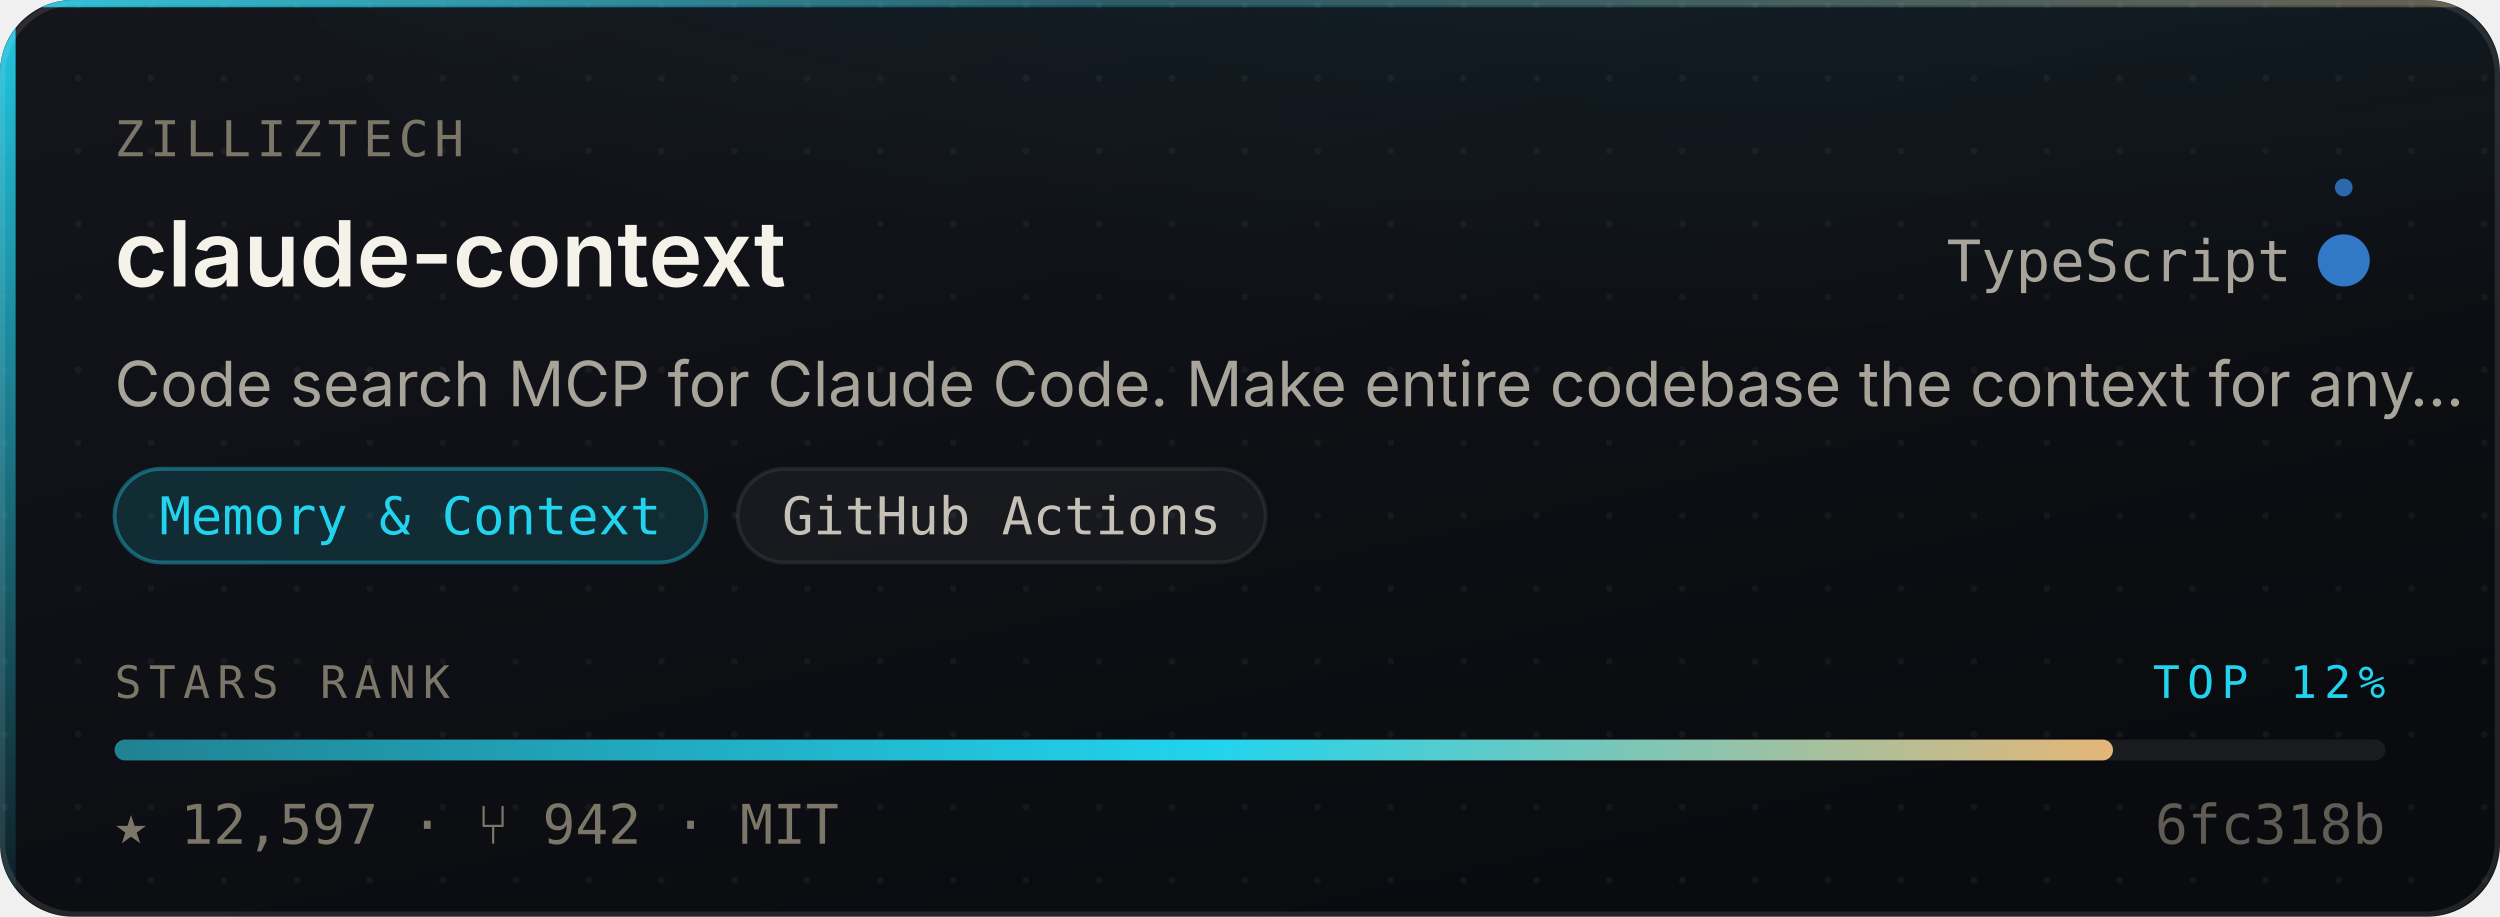
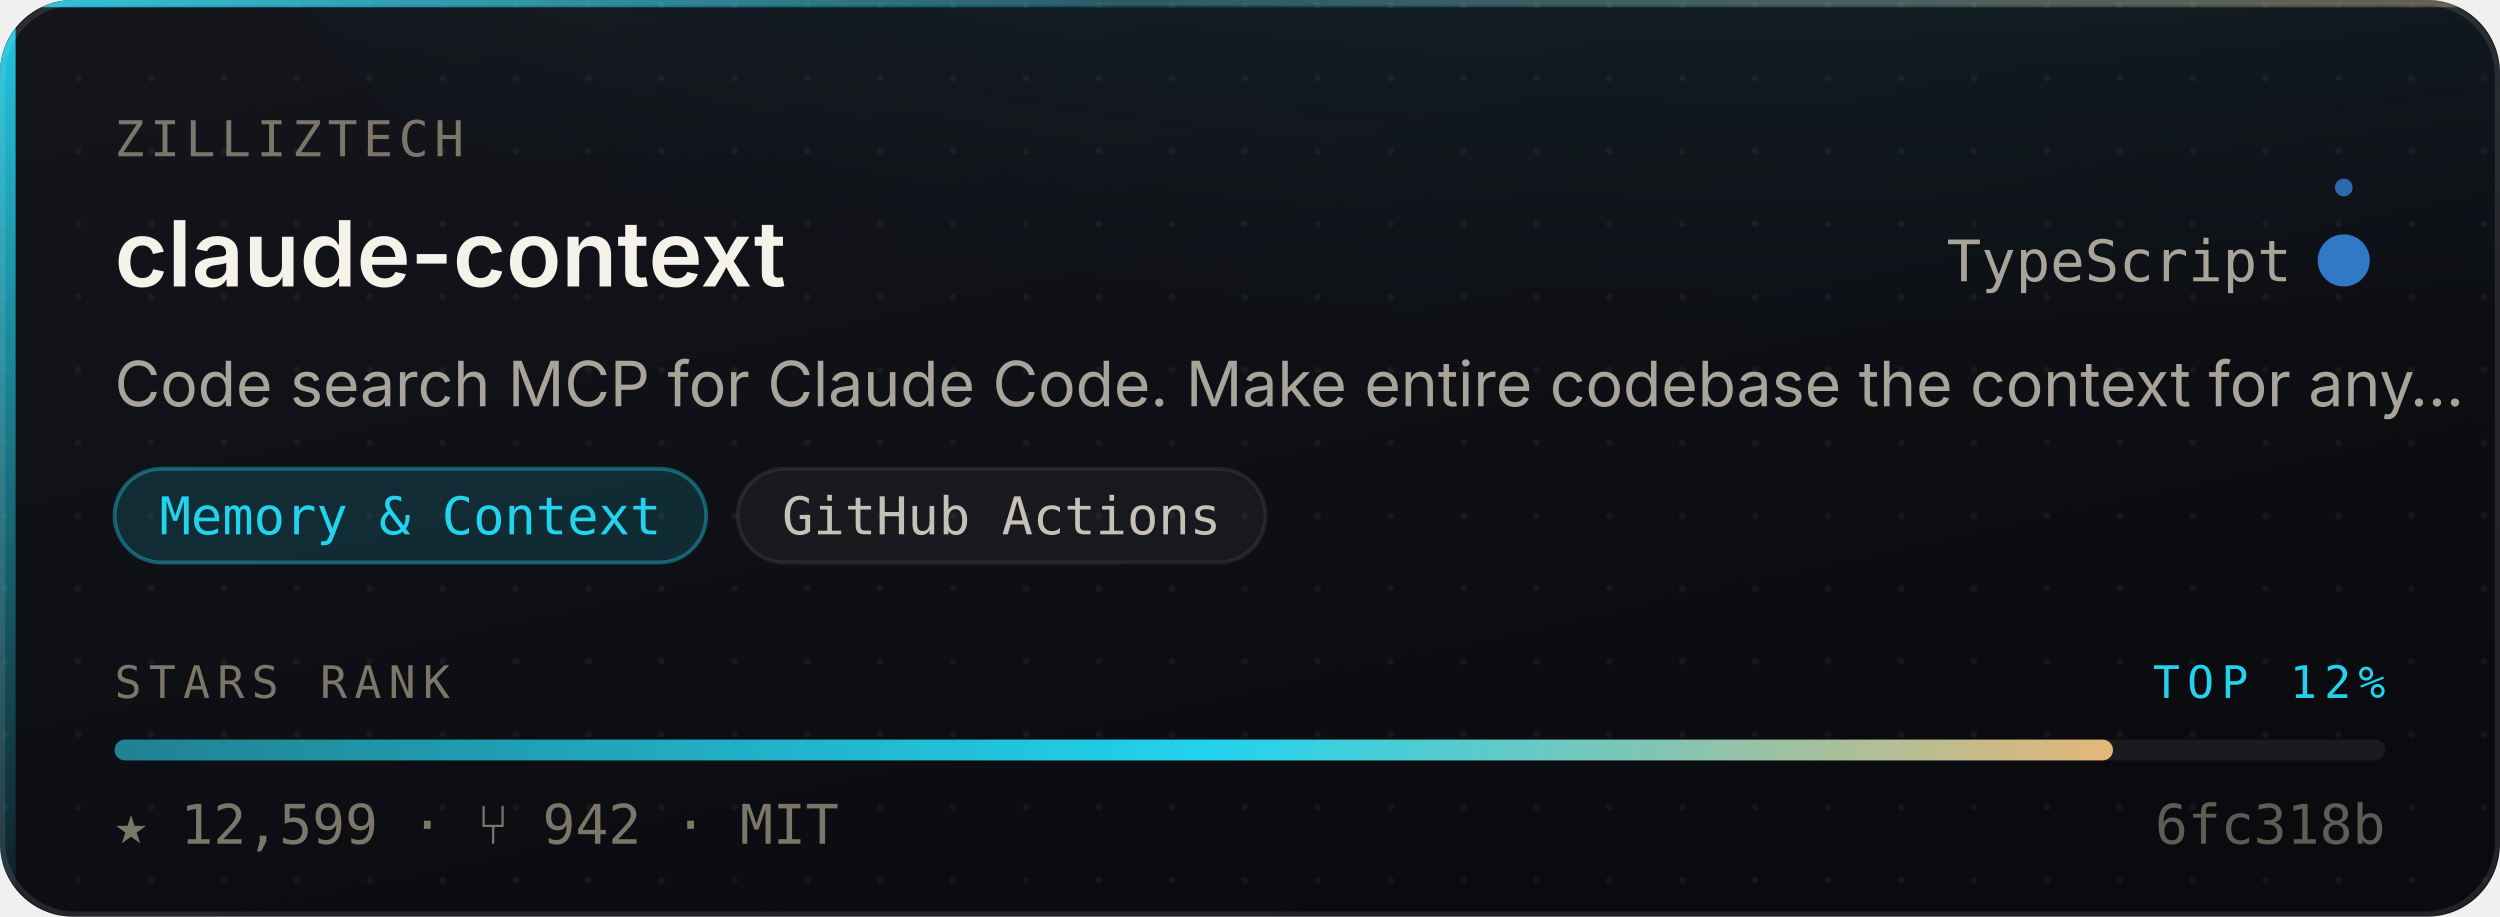
- <svg xmlns="http://www.w3.org/2000/svg" width="480" height="176" viewBox="0 0 480 176" role="img" aria-label="zilliztech/claude-context — Memory &amp; Context, 12,597 stars, top 12% of this corpus">
+ <svg xmlns="http://www.w3.org/2000/svg" width="480" height="176" viewBox="0 0 480 176" role="img" aria-label="zilliztech/claude-context — Memory &amp; Context, 12,599 stars, top 12% of this corpus">
  <style>
    /* Motion is additive decoration. With reduced motion requested the whole
       motion layer is hidden and the card is still complete and correct. */
    @media (prefers-reduced-motion: reduce){ .mo{ display:none } }
  </style>
  <defs>
    <linearGradient id="surface" x1="0" y1="0" x2="0.6" y2="1">
      <stop offset="0" stop-color="#14161C" />
      <stop offset="1" stop-color="#0A0B0F" />
    </linearGradient>
    <linearGradient id="edge" x1="0" y1="0" x2="1" y2="0">
      <stop offset="0" stop-color="#22D3EE" stop-opacity="0.9" />
      <stop offset="0.45" stop-color="#22D3EE" stop-opacity="0.25" />
      <stop offset="1" stop-color="#E3B778" stop-opacity="0.35" />
    </linearGradient>
    <linearGradient id="rail" x1="0" y1="0" x2="0" y2="1">
      <stop offset="0" stop-color="#22D3EE" stop-opacity="0.95" />
      <stop offset="1" stop-color="#22D3EE" stop-opacity="0.06" />
    </linearGradient>
    <radialGradient id="glow" cx="0.5" cy="0" r="0.85">
      <stop offset="0" stop-color="#22D3EE" stop-opacity="0.20" />
      <stop offset="1" stop-color="#22D3EE" stop-opacity="0" />
    </radialGradient>
    <linearGradient id="sheen" x1="0" y1="0" x2="1" y2="0">
      <stop offset="0" stop-color="#ffffff" stop-opacity="0" />
      <stop offset="0.5" stop-color="#ffffff" stop-opacity="0.055" />
      <stop offset="1" stop-color="#ffffff" stop-opacity="0" />
    </linearGradient>
    <linearGradient id="rankFill" x1="0" y1="0" x2="1" y2="0">
      <stop offset="0" stop-color="rgba(34,211,238,0.55)" />
      <stop offset="0.55" stop-color="#22D3EE" />
      <stop offset="1" stop-color="#E3B778" />
    </linearGradient>
    <pattern id="dots" width="14" height="14" patternUnits="userSpaceOnUse">
      <circle cx="1" cy="1" r="0.65" fill="#ffffff" opacity="0.045" />
    </pattern>
    <clipPath id="frame">
      <rect x="0" y="0" width="480" height="176" rx="14" />
    </clipPath>
  </defs>
  <g clip-path="url(#frame)">
    <rect width="480" height="176" fill="url(#surface)" />
    <rect width="480" height="176" fill="url(#dots)" />
    <ellipse cx="345.6" cy="-40" rx="297.6" ry="150" fill="url(#glow)" />
    <rect x="0" y="0" width="3" height="176" fill="url(#rail)" />
    <rect x="0" y="0" width="480" height="1.4" fill="url(#edge)" />
  </g>
  <rect x="0.5" y="0.5" width="479" height="175" rx="14" fill="none" stroke="rgba(255,255,255,0.10)" stroke-width="1" />
  <g class="mo" clip-path="url(#frame)">
    <rect x="-150" y="0" width="130" height="176" fill="url(#sheen)">
      <animate attributeName="x" values="-150;500" dur="5.5s" repeatCount="indefinite" />
    </rect>
    <circle r="2.6" fill="#22D3EE" opacity="0">
      <animateMotion dur="3.4s" repeatCount="indefinite" calcMode="linear" keyPoints="0.04;0.96" keyTimes="0;1" path="M1.5 0 L1.5 176" />
      <animate attributeName="opacity" values="0;0.95;0.95;0" keyTimes="0;0.12;0.82;1" dur="3.4s" repeatCount="indefinite" />
    </circle>
  </g>
  <text x="22" y="30" font-size="9.5" letter-spacing="1.1" fill="#7C7669" font-family="ui-monospace,SFMono-Regular,'SF Mono',Menlo,monospace">ZILLIZTECH</text>
  <text x="22" y="55" font-size="17.5" font-weight="600" fill="#F5F2EA" font-family="-apple-system,BlinkMacSystemFont,'Segoe UI',Inter,Helvetica,Arial,sans-serif">claude-context</text>
  <text x="440" y="54" font-size="11" fill="#A9A49A" text-anchor="end" font-family="ui-monospace,SFMono-Regular,'SF Mono',Menlo,monospace">TypeScript</text>
  <circle cx="450" cy="50" r="4.5" fill="#3178c6" />
  <g class="mo">
    <g>
      <animateTransform attributeName="transform" type="rotate" from="0 450 50" to="360 450 50" dur="7s" repeatCount="indefinite" />
      <circle cx="450" cy="36" r="1.7" fill="#3178c6" opacity="0.85" />
    </g>
    <circle cx="450" cy="50" r="4.5" fill="none" stroke="#3178c6" stroke-width="1">
      <animate attributeName="r" values="4.5;11;4.5" dur="4s" repeatCount="indefinite" />
      <animate attributeName="stroke-opacity" values="0.5;0;0.5" dur="4s" repeatCount="indefinite" />
    </circle>
  </g>
  <text x="22" y="78" font-size="12" fill="#A9A49A" font-family="-apple-system,BlinkMacSystemFont,'Segoe UI',Inter,Helvetica,Arial,sans-serif">Code search MCP for Claude Code. Make entire codebase the context for any…</text>
  <rect x="22.0" y="90" width="113.6" height="18" rx="9" fill="rgba(34,211,238,0.14)" stroke="rgba(34,211,238,0.38)" stroke-width="0.75" />
  <text x="78.8" y="102.6" font-size="10" fill="#22D3EE" text-anchor="middle" font-family="ui-monospace,SFMono-Regular,'SF Mono',Menlo,monospace">Memory &amp; Context</text>
  <rect x="141.6" y="90" width="101.4" height="18" rx="9" fill="rgba(255,255,255,0.045)" stroke="rgba(255,255,255,0.075)" stroke-width="0.75" />
  <text x="192.3" y="102.6" font-size="10" fill="#C6C1B7" text-anchor="middle" font-family="ui-monospace,SFMono-Regular,'SF Mono',Menlo,monospace">GitHub Actions</text>
  <text x="22" y="134" font-size="8.6" letter-spacing="1.4" fill="#7C7669" font-family="ui-monospace,SFMono-Regular,'SF Mono',Menlo,monospace">STARS RANK</text>
  <text x="458" y="134" font-size="8.6" letter-spacing="1.4" fill="#22D3EE" text-anchor="end" font-family="ui-monospace,SFMono-Regular,'SF Mono',Menlo,monospace">TOP 12%</text>
  <rect x="22" y="142" width="436" height="4" rx="2" fill="rgba(255,255,255,0.07)" />
  <rect x="22" y="142" width="383.7" height="4" rx="2" fill="url(#rankFill)">
    <animate attributeName="width" from="0" to="383.7" dur="1.1s" fill="freeze" calcMode="spline" keySplines="0.16 1 0.3 1" keyTimes="0;1" />
  </rect>
-   <text x="22" y="162" font-size="10.5" fill="#7C7669" font-family="ui-monospace,SFMono-Regular,'SF Mono',Menlo,monospace">★ 12,597   ·   ⑂ 942   ·   MIT</text>
+   <text x="22" y="162" font-size="10.5" fill="#7C7669" font-family="ui-monospace,SFMono-Regular,'SF Mono',Menlo,monospace">★ 12,599   ·   ⑂ 942   ·   MIT</text>
  <text x="458" y="162" font-size="10.5" fill="#7C7669" text-anchor="end" font-family="ui-monospace,SFMono-Regular,'SF Mono',Menlo,monospace" opacity="0.75">6fc318b</text>
</svg>
